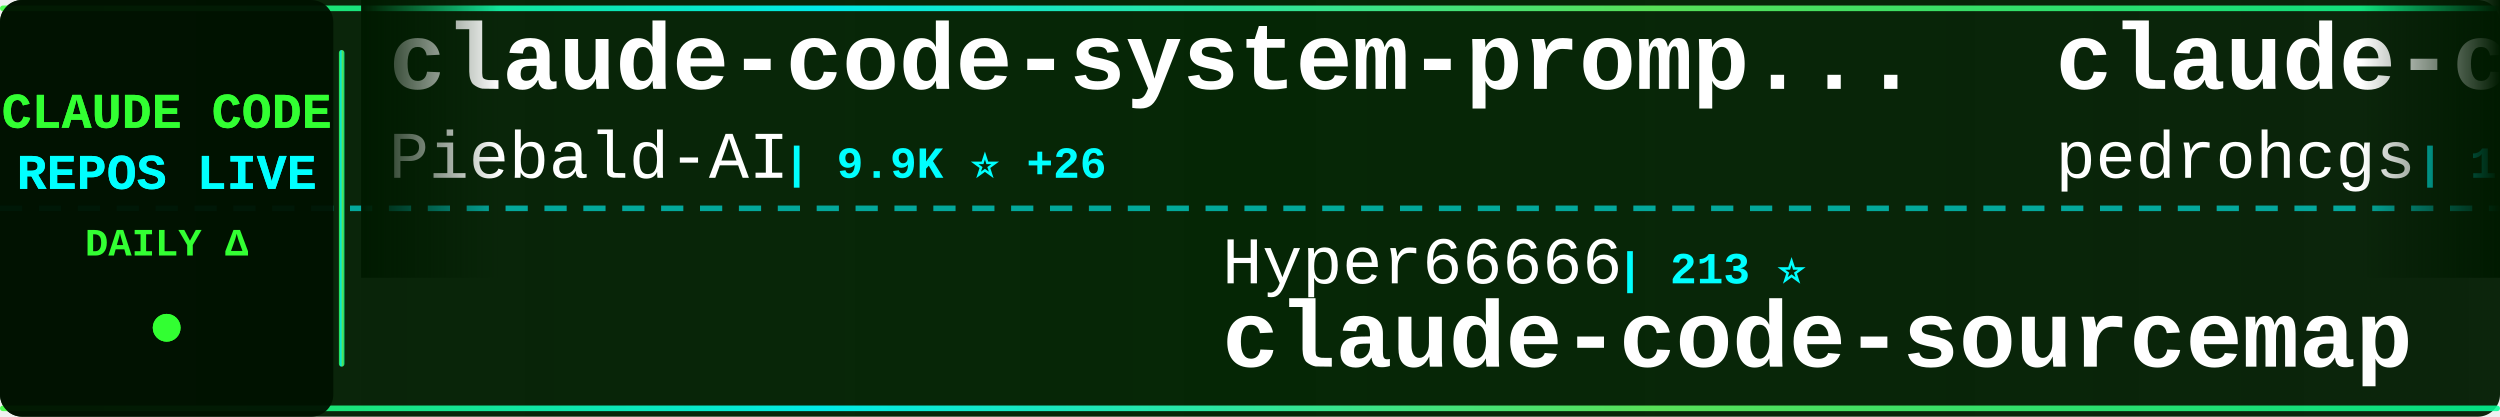
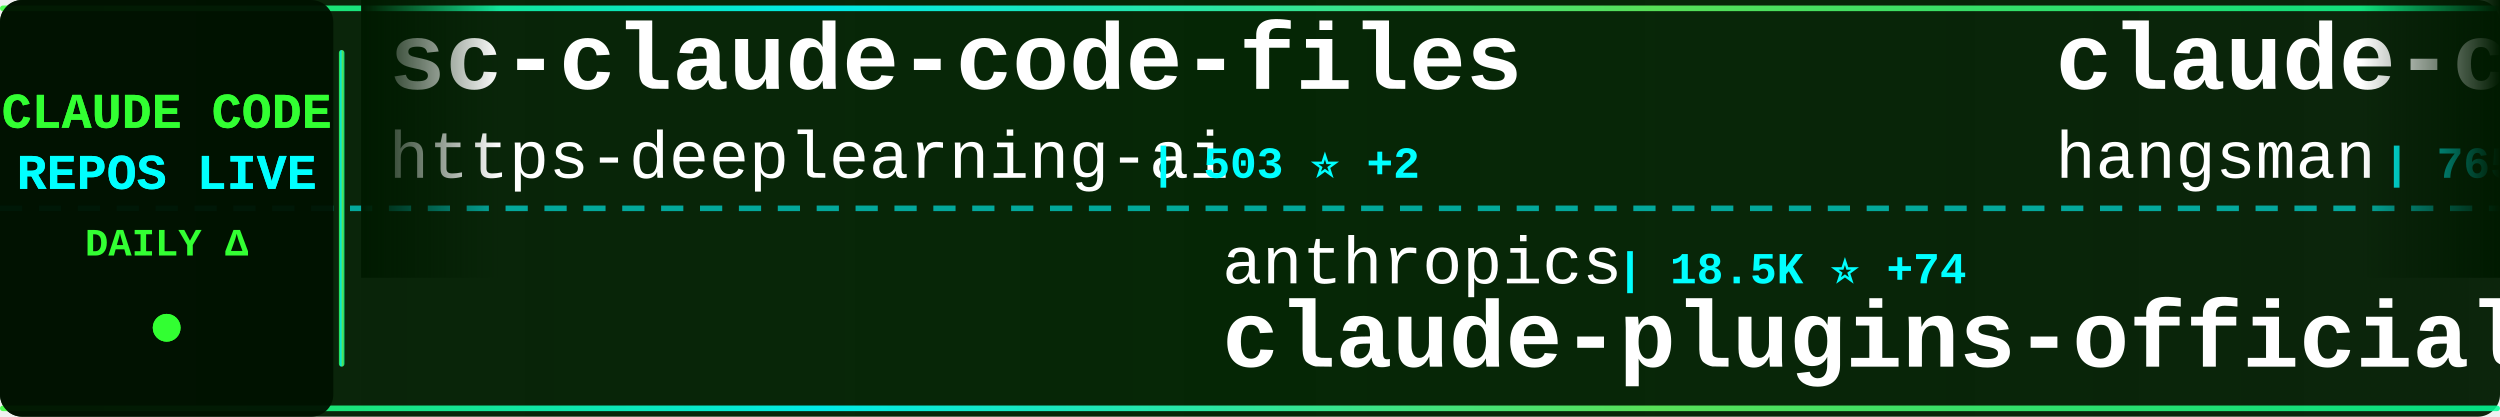
<svg xmlns="http://www.w3.org/2000/svg" width="900" height="150">
  <defs>
    <linearGradient id="tickerBg" x1="0%" y1="0%" x2="100%" y2="0%">
      <stop offset="0%" style="stop-color:#001a00;stop-opacity:0.95" />
      <stop offset="50%" style="stop-color:#002200;stop-opacity:0.98" />
      <stop offset="100%" style="stop-color:#001a00;stop-opacity:0.95" />
    </linearGradient>
    <linearGradient id="borderGrad" x1="0%" y1="0%" x2="100%" y2="0%">
      <stop offset="0%" style="stop-color:#33ff33;stop-opacity:0.85">
        <animate attributeName="stop-opacity" values="0.85;1;0.85" dur="2s" repeatCount="indefinite" />
      </stop>
      <stop offset="33%" style="stop-color:#00ffff;stop-opacity:0.9">
        <animate attributeName="stop-opacity" values="0.9;1;0.9" dur="2.2s" repeatCount="indefinite" />
      </stop>
      <stop offset="66%" style="stop-color:#66ff66;stop-opacity:0.85">
        <animate attributeName="stop-opacity" values="0.85;1;0.85" dur="1.8s" repeatCount="indefinite" />
      </stop>
      <stop offset="100%" style="stop-color:#00ff99;stop-opacity:0.85">
        <animate attributeName="stop-opacity" values="0.85;1;0.85" dur="2s" repeatCount="indefinite" />
      </stop>
    </linearGradient>
    <filter id="textGlow">
      <feGaussianBlur stdDeviation="0.1" result="coloredBlur" />
      <feMerge>
        <feMergeNode in="coloredBlur" />
        <feMergeNode in="SourceGraphic" />
      </feMerge>
    </filter>
    <filter id="metricGlow">
      <feGaussianBlur stdDeviation="0.2" result="coloredBlur" />
      <feMerge>
        <feMergeNode in="coloredBlur" />
        <feMergeNode in="SourceGraphic" />
      </feMerge>
    </filter>
    <linearGradient id="leftFade" x1="0%" y1="0%" x2="100%" y2="0%">
      <stop offset="0%" style="stop-color:#001a00;stop-opacity:1" />
      <stop offset="100%" style="stop-color:#001a00;stop-opacity:0" />
    </linearGradient>
    <linearGradient id="rightFade" x1="0%" y1="0%" x2="100%" y2="0%">
      <stop offset="0%" style="stop-color:#001a00;stop-opacity:0" />
      <stop offset="100%" style="stop-color:#001a00;stop-opacity:1" />
    </linearGradient>
  </defs>
  <rect width="900" height="150" fill="url(#tickerBg)" rx="8" />
  <rect x="0" y="2" width="900" height="2" fill="url(#borderGrad)" rx="1" />
  <rect x="0" y="146" width="900" height="2" fill="url(#borderGrad)" rx="1" />
  <line x1="0" y1="75" x2="900" y2="75" stroke="#00ffff" stroke-width="2" stroke-dasharray="8 6" opacity="0.6" />
  <rect x="0" y="0" width="120" height="150" fill="#001100" opacity="0.95" rx="8" />
  <text x="60" y="46" font-family="'Courier New', monospace" font-size="18" font-weight="bold" fill="#33ff33" text-anchor="middle" filter="url(#textGlow)">
    CLAUDE CODE
  </text>
  <text x="60" y="68" font-family="'Courier New', monospace" font-size="18" font-weight="bold" fill="#00ffff" text-anchor="middle" filter="url(#textGlow)">
    REPOS LIVE
  </text>
  <text x="60" y="92" font-family="'Courier New', monospace" font-size="14" font-weight="bold" fill="#33ff33" text-anchor="middle">
    DAILY Δ
  </text>
  <circle cx="60" cy="118" r="5" fill="#33ff33" filter="url(#metricGlow)">
    <animate attributeName="r" values="4;6;4" dur="1.5s" repeatCount="indefinite" />
    <animate attributeName="opacity" values="0.6;1;0.6" dur="1.5s" repeatCount="indefinite" />
  </circle>
  <rect x="122" y="18" width="2" height="114" fill="url(#borderGrad)" rx="1" />
  <clipPath id="tickerClip">
    <rect x="130" y="0" width="770" height="150" />
  </clipPath>
  <g clip-path="url(#tickerClip)">
    <g id="tickerItems">
      <animateTransform attributeName="transform" attributeType="XML" type="translate" from="0 0" to="-3000 0" dur="54s" repeatCount="indefinite" />
      <g transform="translate(0, 0)">
-         <text x="140" y="32" font-family="'Courier New', monospace" font-size="34" font-weight="bold" fill="#ffffff">claude-code-system-promp...</text>
-         <text x="140" y="64" font-family="'Courier New', monospace" font-size="24" font-weight="normal" fill="#ffffff" opacity="1.0">Piebald-AI</text>
-         <text x="282" y="64" font-family="'Courier New', monospace" font-size="16" font-weight="bold" fill="#00ffff"> | 9.9K ⭐ +26</text>
+         <text x="140" y="32" font-family="'Courier New', monospace" font-size="34" font-weight="bold" fill="#ffffff">sc-claude-code-files</text>
+         <text x="140" y="64" font-family="'Courier New', monospace" font-size="24" font-weight="normal" fill="#ffffff" opacity="1.0">https-deeplearning-ai</text>
+         <text x="414" y="64" font-family="'Courier New', monospace" font-size="16" font-weight="bold" fill="#00ffff"> | 503 ⭐ +2</text>
      </g>
      <g transform="translate(300, 0)">
-         <text x="140" y="102" font-family="'Courier New', monospace" font-size="24" font-weight="normal" fill="#ffffff" opacity="1.0">Hyper66666</text>
-         <text x="282" y="102" font-family="'Courier New', monospace" font-size="16" font-weight="bold" fill="#00ffff"> | 213 ⭐</text>
-         <text x="140" y="132" font-family="'Courier New', monospace" font-size="34" font-weight="bold" fill="#ffffff">claude-code-sourcemap</text>
+         <text x="140" y="102" font-family="'Courier New', monospace" font-size="24" font-weight="normal" fill="#ffffff" opacity="1.0">anthropics</text>
+         <text x="282" y="102" font-family="'Courier New', monospace" font-size="16" font-weight="bold" fill="#00ffff"> | 18.5K ⭐ +74</text>
+         <text x="140" y="132" font-family="'Courier New', monospace" font-size="34" font-weight="bold" fill="#ffffff">claude-plugins-official</text>
      </g>
      <g transform="translate(600, 0)">
-         <text x="140" y="32" font-family="'Courier New', monospace" font-size="34" font-weight="bold" fill="#ffffff">claude-code-my-workflow</text>
-         <text x="140" y="64" font-family="'Courier New', monospace" font-size="24" font-weight="normal" fill="#ffffff" opacity="1.0">pedrohcgs</text>
-         <text x="270" y="64" font-family="'Courier New', monospace" font-size="16" font-weight="bold" fill="#00ffff"> | 1.0K ⭐ +2</text>
+         <text x="140" y="32" font-family="'Courier New', monospace" font-size="34" font-weight="bold" fill="#ffffff">claude-code-source</text>
+         <text x="140" y="64" font-family="'Courier New', monospace" font-size="24" font-weight="normal" fill="#ffffff" opacity="1.0">hangsman</text>
+         <text x="258" y="64" font-family="'Courier New', monospace" font-size="16" font-weight="bold" fill="#00ffff"> | 765 ⭐</text>
      </g>
      <g transform="translate(900, 0)">
-         <text x="140" y="102" font-family="'Courier New', monospace" font-size="24" font-weight="normal" fill="#ffffff" opacity="1.0">VoltAgent</text>
-         <text x="270" y="102" font-family="'Courier New', monospace" font-size="16" font-weight="bold" fill="#00ffff"> | 19.0K ⭐ +61</text>
-         <text x="140" y="132" font-family="'Courier New', monospace" font-size="34" font-weight="bold" fill="#ffffff">awesome-claude-code-suba...</text>
+         <text x="140" y="102" font-family="'Courier New', monospace" font-size="24" font-weight="normal" fill="#ffffff" opacity="1.0">anthropics</text>
+         <text x="282" y="102" font-family="'Courier New', monospace" font-size="16" font-weight="bold" fill="#00ffff"> | 4.5K ⭐ +10</text>
+         <text x="140" y="132" font-family="'Courier New', monospace" font-size="34" font-weight="bold" fill="#ffffff">claude-code-security-rev...</text>
      </g>
      <g transform="translate(1200, 0)">
-         <text x="140" y="32" font-family="'Courier New', monospace" font-size="34" font-weight="bold" fill="#ffffff">ClaudeCodeAgents</text>
-         <text x="140" y="64" font-family="'Courier New', monospace" font-size="24" font-weight="normal" fill="#ffffff" opacity="1.0">darcyegb</text>
-         <text x="258" y="64" font-family="'Courier New', monospace" font-size="16" font-weight="bold" fill="#00ffff"> | 680 ⭐ +2</text>
+         <text x="140" y="32" font-family="'Courier New', monospace" font-size="34" font-weight="bold" fill="#ffffff">andrej-karpathy-skills</text>
+         <text x="140" y="64" font-family="'Courier New', monospace" font-size="24" font-weight="normal" fill="#ffffff" opacity="1.0">forrestchang</text>
+         <text x="306" y="64" font-family="'Courier New', monospace" font-size="16" font-weight="bold" fill="#00ffff"> | 109.8K ⭐ +2.7K</text>
      </g>
      <g transform="translate(1500, 0)">
-         <text x="140" y="102" font-family="'Courier New', monospace" font-size="24" font-weight="normal" fill="#ffffff" opacity="1.0">Yuyz0112</text>
-         <text x="258" y="102" font-family="'Courier New', monospace" font-size="16" font-weight="bold" fill="#00ffff"> | 2.4K ⭐</text>
-         <text x="140" y="132" font-family="'Courier New', monospace" font-size="34" font-weight="bold" fill="#ffffff">claude-code-reverse</text>
+         <text x="140" y="102" font-family="'Courier New', monospace" font-size="24" font-weight="normal" fill="#ffffff" opacity="1.0">luyao618</text>
+         <text x="258" y="102" font-family="'Courier New', monospace" font-size="16" font-weight="bold" fill="#00ffff"> | 1.3K ⭐ +2</text>
+         <text x="140" y="132" font-family="'Courier New', monospace" font-size="34" font-weight="bold" fill="#ffffff">Claude-Code-Source-Study</text>
      </g>
      <g transform="translate(1800, 0)">
-         <text x="140" y="32" font-family="'Courier New', monospace" font-size="34" font-weight="bold" fill="#ffffff">ClaudeCode</text>
-         <text x="140" y="64" font-family="'Courier New', monospace" font-size="24" font-weight="normal" fill="#ffffff" opacity="1.0">guanshan</text>
-         <text x="258" y="64" font-family="'Courier New', monospace" font-size="16" font-weight="bold" fill="#00ffff"> | 57 ⭐</text>
+         <text x="140" y="32" font-family="'Courier New', monospace" font-size="34" font-weight="bold" fill="#ffffff">claude-code-showcase</text>
+         <text x="140" y="64" font-family="'Courier New', monospace" font-size="24" font-weight="normal" fill="#ffffff" opacity="1.0">ChrisWiles</text>
+         <text x="282" y="64" font-family="'Courier New', monospace" font-size="16" font-weight="bold" fill="#00ffff"> | 5.9K ⭐ +6</text>
      </g>
      <g transform="translate(2100, 0)">
-         <text x="140" y="102" font-family="'Courier New', monospace" font-size="24" font-weight="normal" fill="#ffffff" opacity="1.0">fuergaosi233</text>
-         <text x="306" y="102" font-family="'Courier New', monospace" font-size="16" font-weight="bold" fill="#00ffff"> | 2.5K ⭐ +7</text>
-         <text x="140" y="132" font-family="'Courier New', monospace" font-size="34" font-weight="bold" fill="#ffffff">claude-code-proxy</text>
+         <text x="140" y="102" font-family="'Courier New', monospace" font-size="24" font-weight="normal" fill="#ffffff" opacity="1.0">KimYx0207</text>
+         <text x="270" y="102" font-family="'Courier New', monospace" font-size="16" font-weight="bold" fill="#00ffff"> | 3.6K ⭐ +14</text>
+         <text x="140" y="132" font-family="'Courier New', monospace" font-size="34" font-weight="bold" fill="#ffffff">Claude-Code-x-OpenClaw-G...</text>
      </g>
      <g transform="translate(2400, 0)">
-         <text x="140" y="32" font-family="'Courier New', monospace" font-size="34" font-weight="bold" fill="#ffffff">Open-ClaudeCode</text>
-         <text x="140" y="64" font-family="'Courier New', monospace" font-size="24" font-weight="normal" fill="#ffffff" opacity="1.0">LING71671</text>
-         <text x="270" y="64" font-family="'Courier New', monospace" font-size="16" font-weight="bold" fill="#00ffff"> | 805 ⭐ +4</text>
+         <text x="140" y="32" font-family="'Courier New', monospace" font-size="34" font-weight="bold" fill="#ffffff">claude-code-proxy</text>
+         <text x="140" y="64" font-family="'Courier New', monospace" font-size="24" font-weight="normal" fill="#ffffff" opacity="1.0">1rgs</text>
+         <text x="210" y="64" font-family="'Courier New', monospace" font-size="16" font-weight="bold" fill="#00ffff"> | 3.5K ⭐ +6</text>
      </g>
      <g transform="translate(2700, 0)">
-         <text x="140" y="102" font-family="'Courier New', monospace" font-size="24" font-weight="normal" fill="#ffffff" opacity="1.0">kodu-ai</text>
-         <text x="246" y="102" font-family="'Courier New', monospace" font-size="16" font-weight="bold" fill="#00ffff"> | 5.3K ⭐ +1</text>
-         <text x="140" y="132" font-family="'Courier New', monospace" font-size="34" font-weight="bold" fill="#ffffff">claude-coder</text>
+         <text x="140" y="102" font-family="'Courier New', monospace" font-size="24" font-weight="normal" fill="#ffffff" opacity="1.0">chauncygu</text>
+         <text x="270" y="102" font-family="'Courier New', monospace" font-size="16" font-weight="bold" fill="#00ffff"> | 2.4K ⭐ +11</text>
+         <text x="140" y="132" font-family="'Courier New', monospace" font-size="34" font-weight="bold" fill="#ffffff">collection-claude-code-s...</text>
      </g>
      <g transform="translate(3000, 0)">
-         <text x="140" y="32" font-family="'Courier New', monospace" font-size="34" font-weight="bold" fill="#ffffff">claude-code-system-promp...</text>
-         <text x="140" y="64" font-family="'Courier New', monospace" font-size="24" font-weight="normal" fill="#ffffff" opacity="1.0">Piebald-AI</text>
-         <text x="282" y="64" font-family="'Courier New', monospace" font-size="16" font-weight="bold" fill="#00ffff"> | 9.9K ⭐ +26</text>
+         <text x="140" y="32" font-family="'Courier New', monospace" font-size="34" font-weight="bold" fill="#ffffff">sc-claude-code-files</text>
+         <text x="140" y="64" font-family="'Courier New', monospace" font-size="24" font-weight="normal" fill="#ffffff" opacity="1.0">https-deeplearning-ai</text>
+         <text x="414" y="64" font-family="'Courier New', monospace" font-size="16" font-weight="bold" fill="#00ffff"> | 503 ⭐ +2</text>
      </g>
      <g transform="translate(3300, 0)">
-         <text x="140" y="102" font-family="'Courier New', monospace" font-size="24" font-weight="normal" fill="#ffffff" opacity="1.0">Hyper66666</text>
-         <text x="282" y="102" font-family="'Courier New', monospace" font-size="16" font-weight="bold" fill="#00ffff"> | 213 ⭐</text>
-         <text x="140" y="132" font-family="'Courier New', monospace" font-size="34" font-weight="bold" fill="#ffffff">claude-code-sourcemap</text>
+         <text x="140" y="102" font-family="'Courier New', monospace" font-size="24" font-weight="normal" fill="#ffffff" opacity="1.0">anthropics</text>
+         <text x="282" y="102" font-family="'Courier New', monospace" font-size="16" font-weight="bold" fill="#00ffff"> | 18.5K ⭐ +74</text>
+         <text x="140" y="132" font-family="'Courier New', monospace" font-size="34" font-weight="bold" fill="#ffffff">claude-plugins-official</text>
      </g>
      <g transform="translate(3600, 0)">
-         <text x="140" y="32" font-family="'Courier New', monospace" font-size="34" font-weight="bold" fill="#ffffff">claude-code-my-workflow</text>
-         <text x="140" y="64" font-family="'Courier New', monospace" font-size="24" font-weight="normal" fill="#ffffff" opacity="1.0">pedrohcgs</text>
-         <text x="270" y="64" font-family="'Courier New', monospace" font-size="16" font-weight="bold" fill="#00ffff"> | 1.0K ⭐ +2</text>
+         <text x="140" y="32" font-family="'Courier New', monospace" font-size="34" font-weight="bold" fill="#ffffff">claude-code-source</text>
+         <text x="140" y="64" font-family="'Courier New', monospace" font-size="24" font-weight="normal" fill="#ffffff" opacity="1.0">hangsman</text>
+         <text x="258" y="64" font-family="'Courier New', monospace" font-size="16" font-weight="bold" fill="#00ffff"> | 765 ⭐</text>
      </g>
      <g transform="translate(3900, 0)">
-         <text x="140" y="102" font-family="'Courier New', monospace" font-size="24" font-weight="normal" fill="#ffffff" opacity="1.0">VoltAgent</text>
-         <text x="270" y="102" font-family="'Courier New', monospace" font-size="16" font-weight="bold" fill="#00ffff"> | 19.0K ⭐ +61</text>
-         <text x="140" y="132" font-family="'Courier New', monospace" font-size="34" font-weight="bold" fill="#ffffff">awesome-claude-code-suba...</text>
+         <text x="140" y="102" font-family="'Courier New', monospace" font-size="24" font-weight="normal" fill="#ffffff" opacity="1.0">anthropics</text>
+         <text x="282" y="102" font-family="'Courier New', monospace" font-size="16" font-weight="bold" fill="#00ffff"> | 4.5K ⭐ +10</text>
+         <text x="140" y="132" font-family="'Courier New', monospace" font-size="34" font-weight="bold" fill="#ffffff">claude-code-security-rev...</text>
      </g>
    </g>
  </g>
  <rect x="130" y="0" width="50" height="100" fill="url(#leftFade)" />
  <rect x="850" y="0" width="50" height="100" fill="url(#rightFade)" />
</svg>
